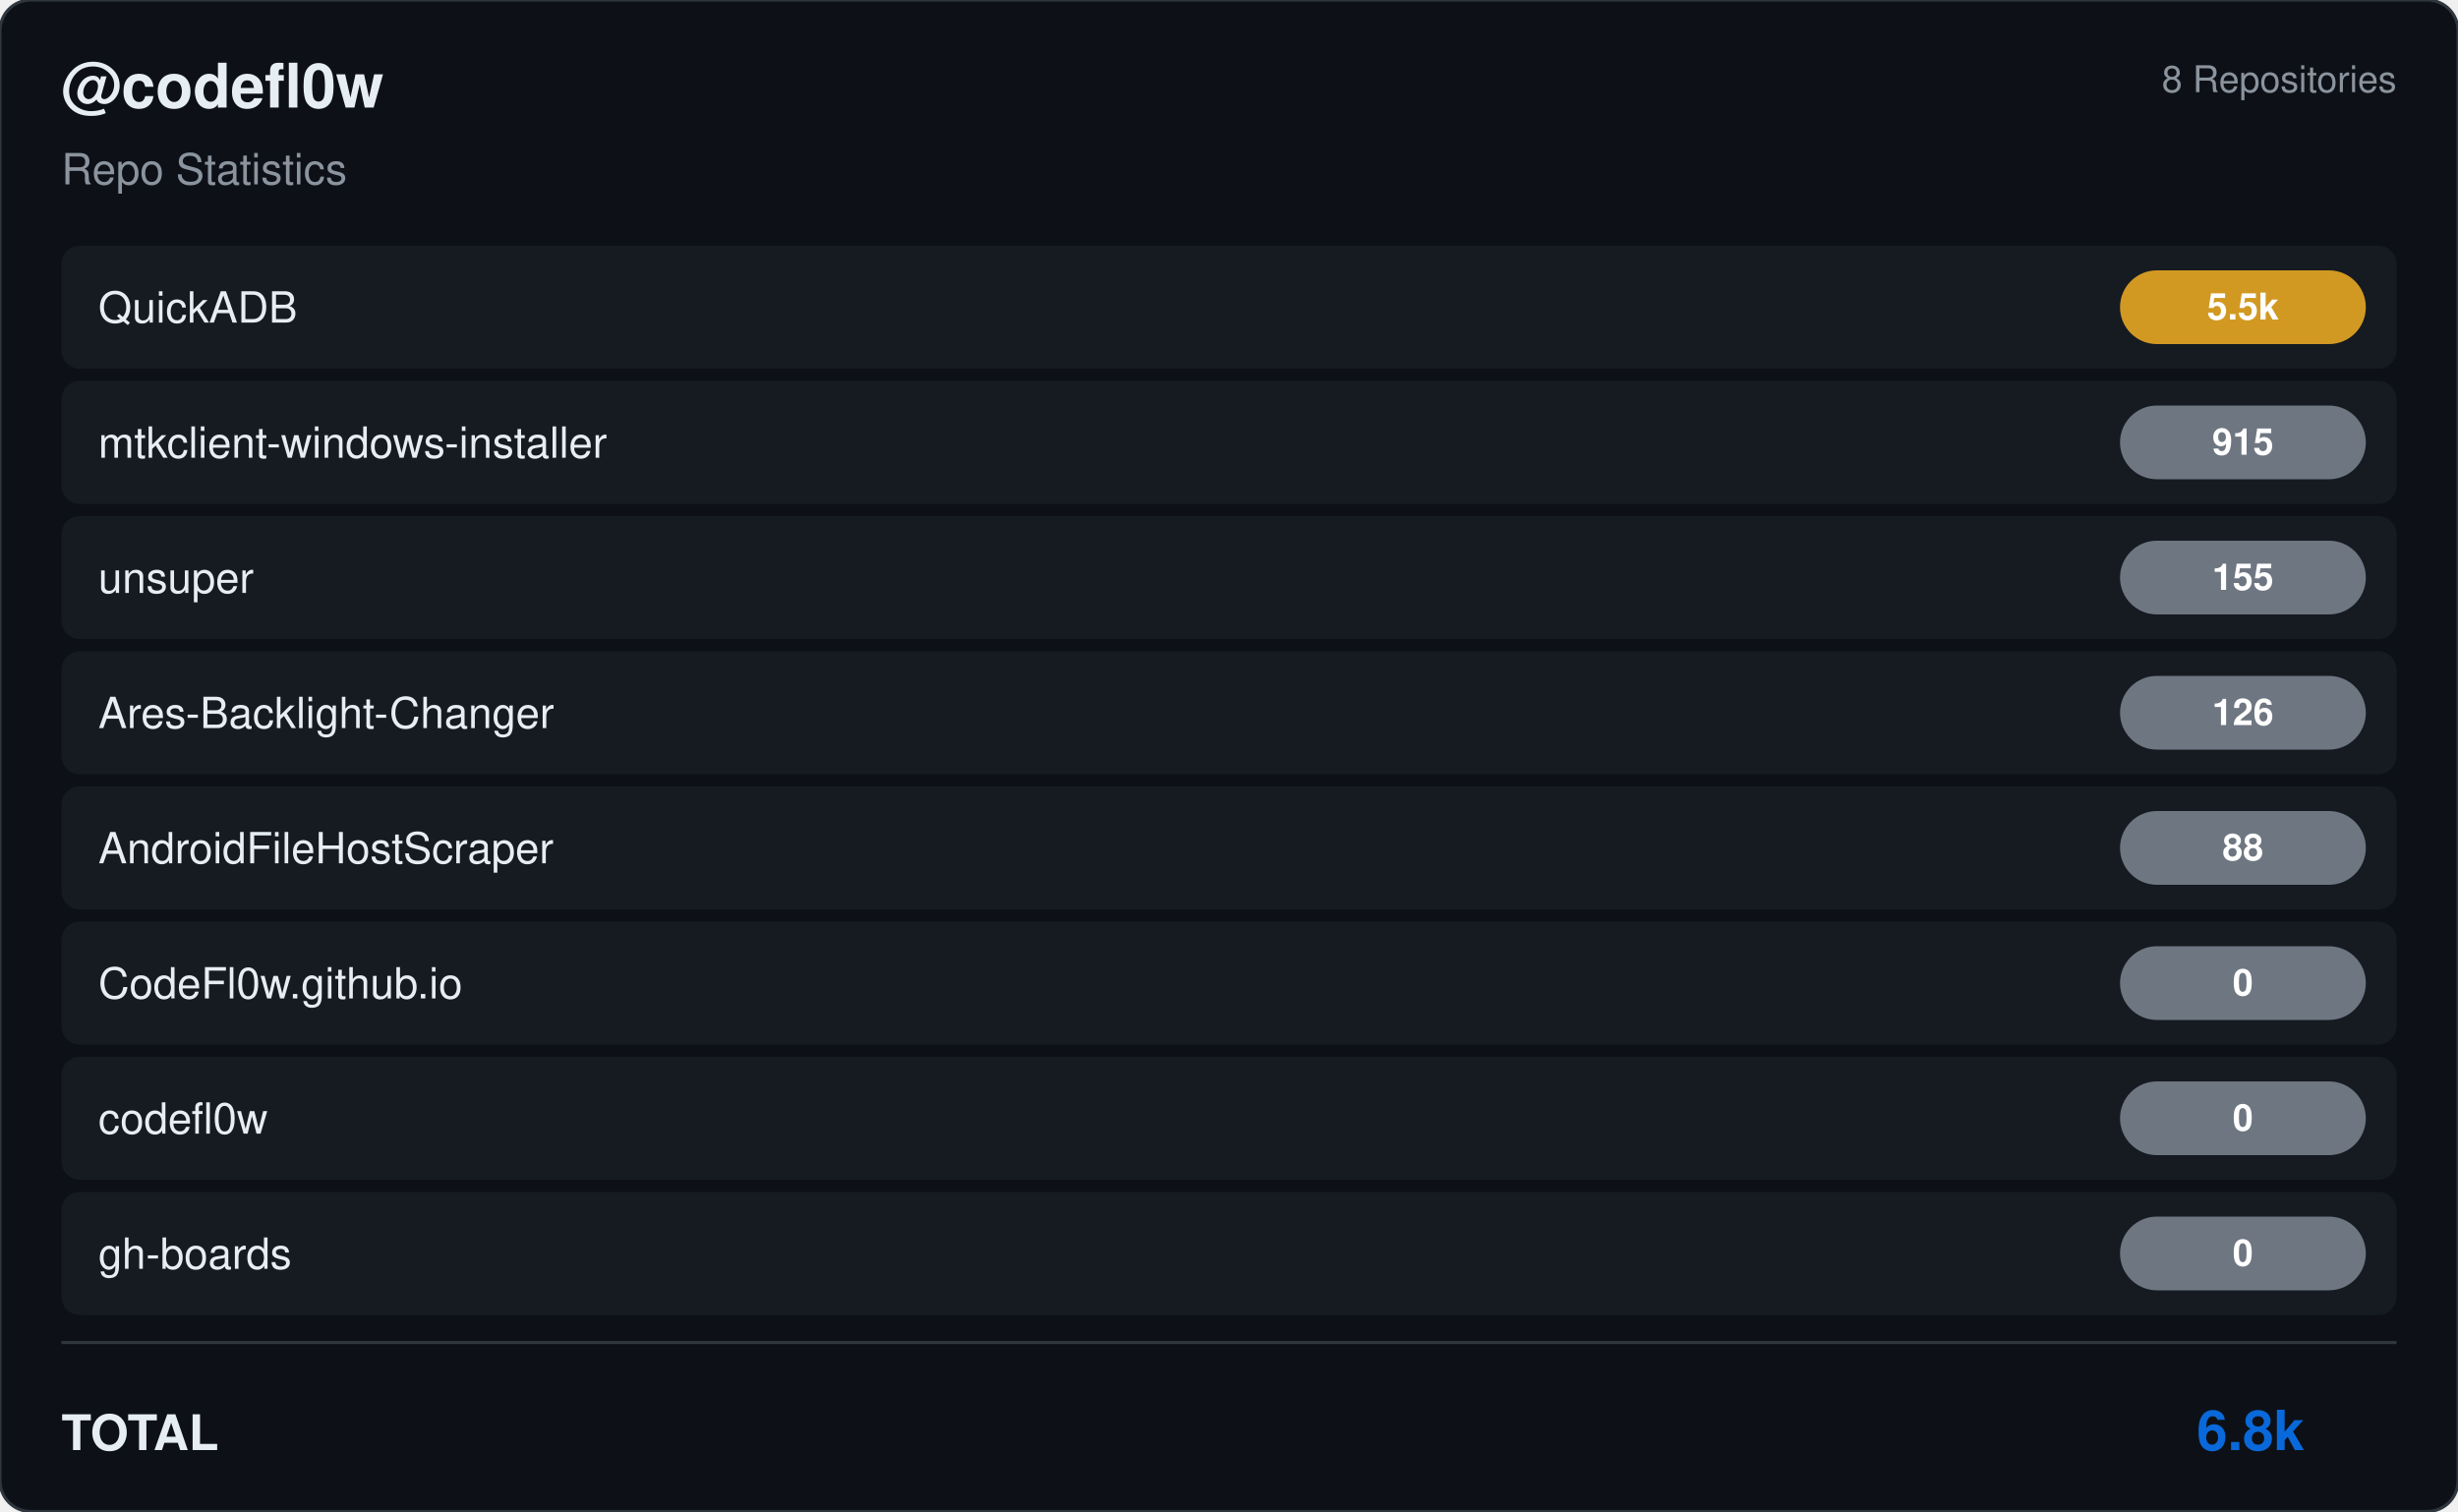
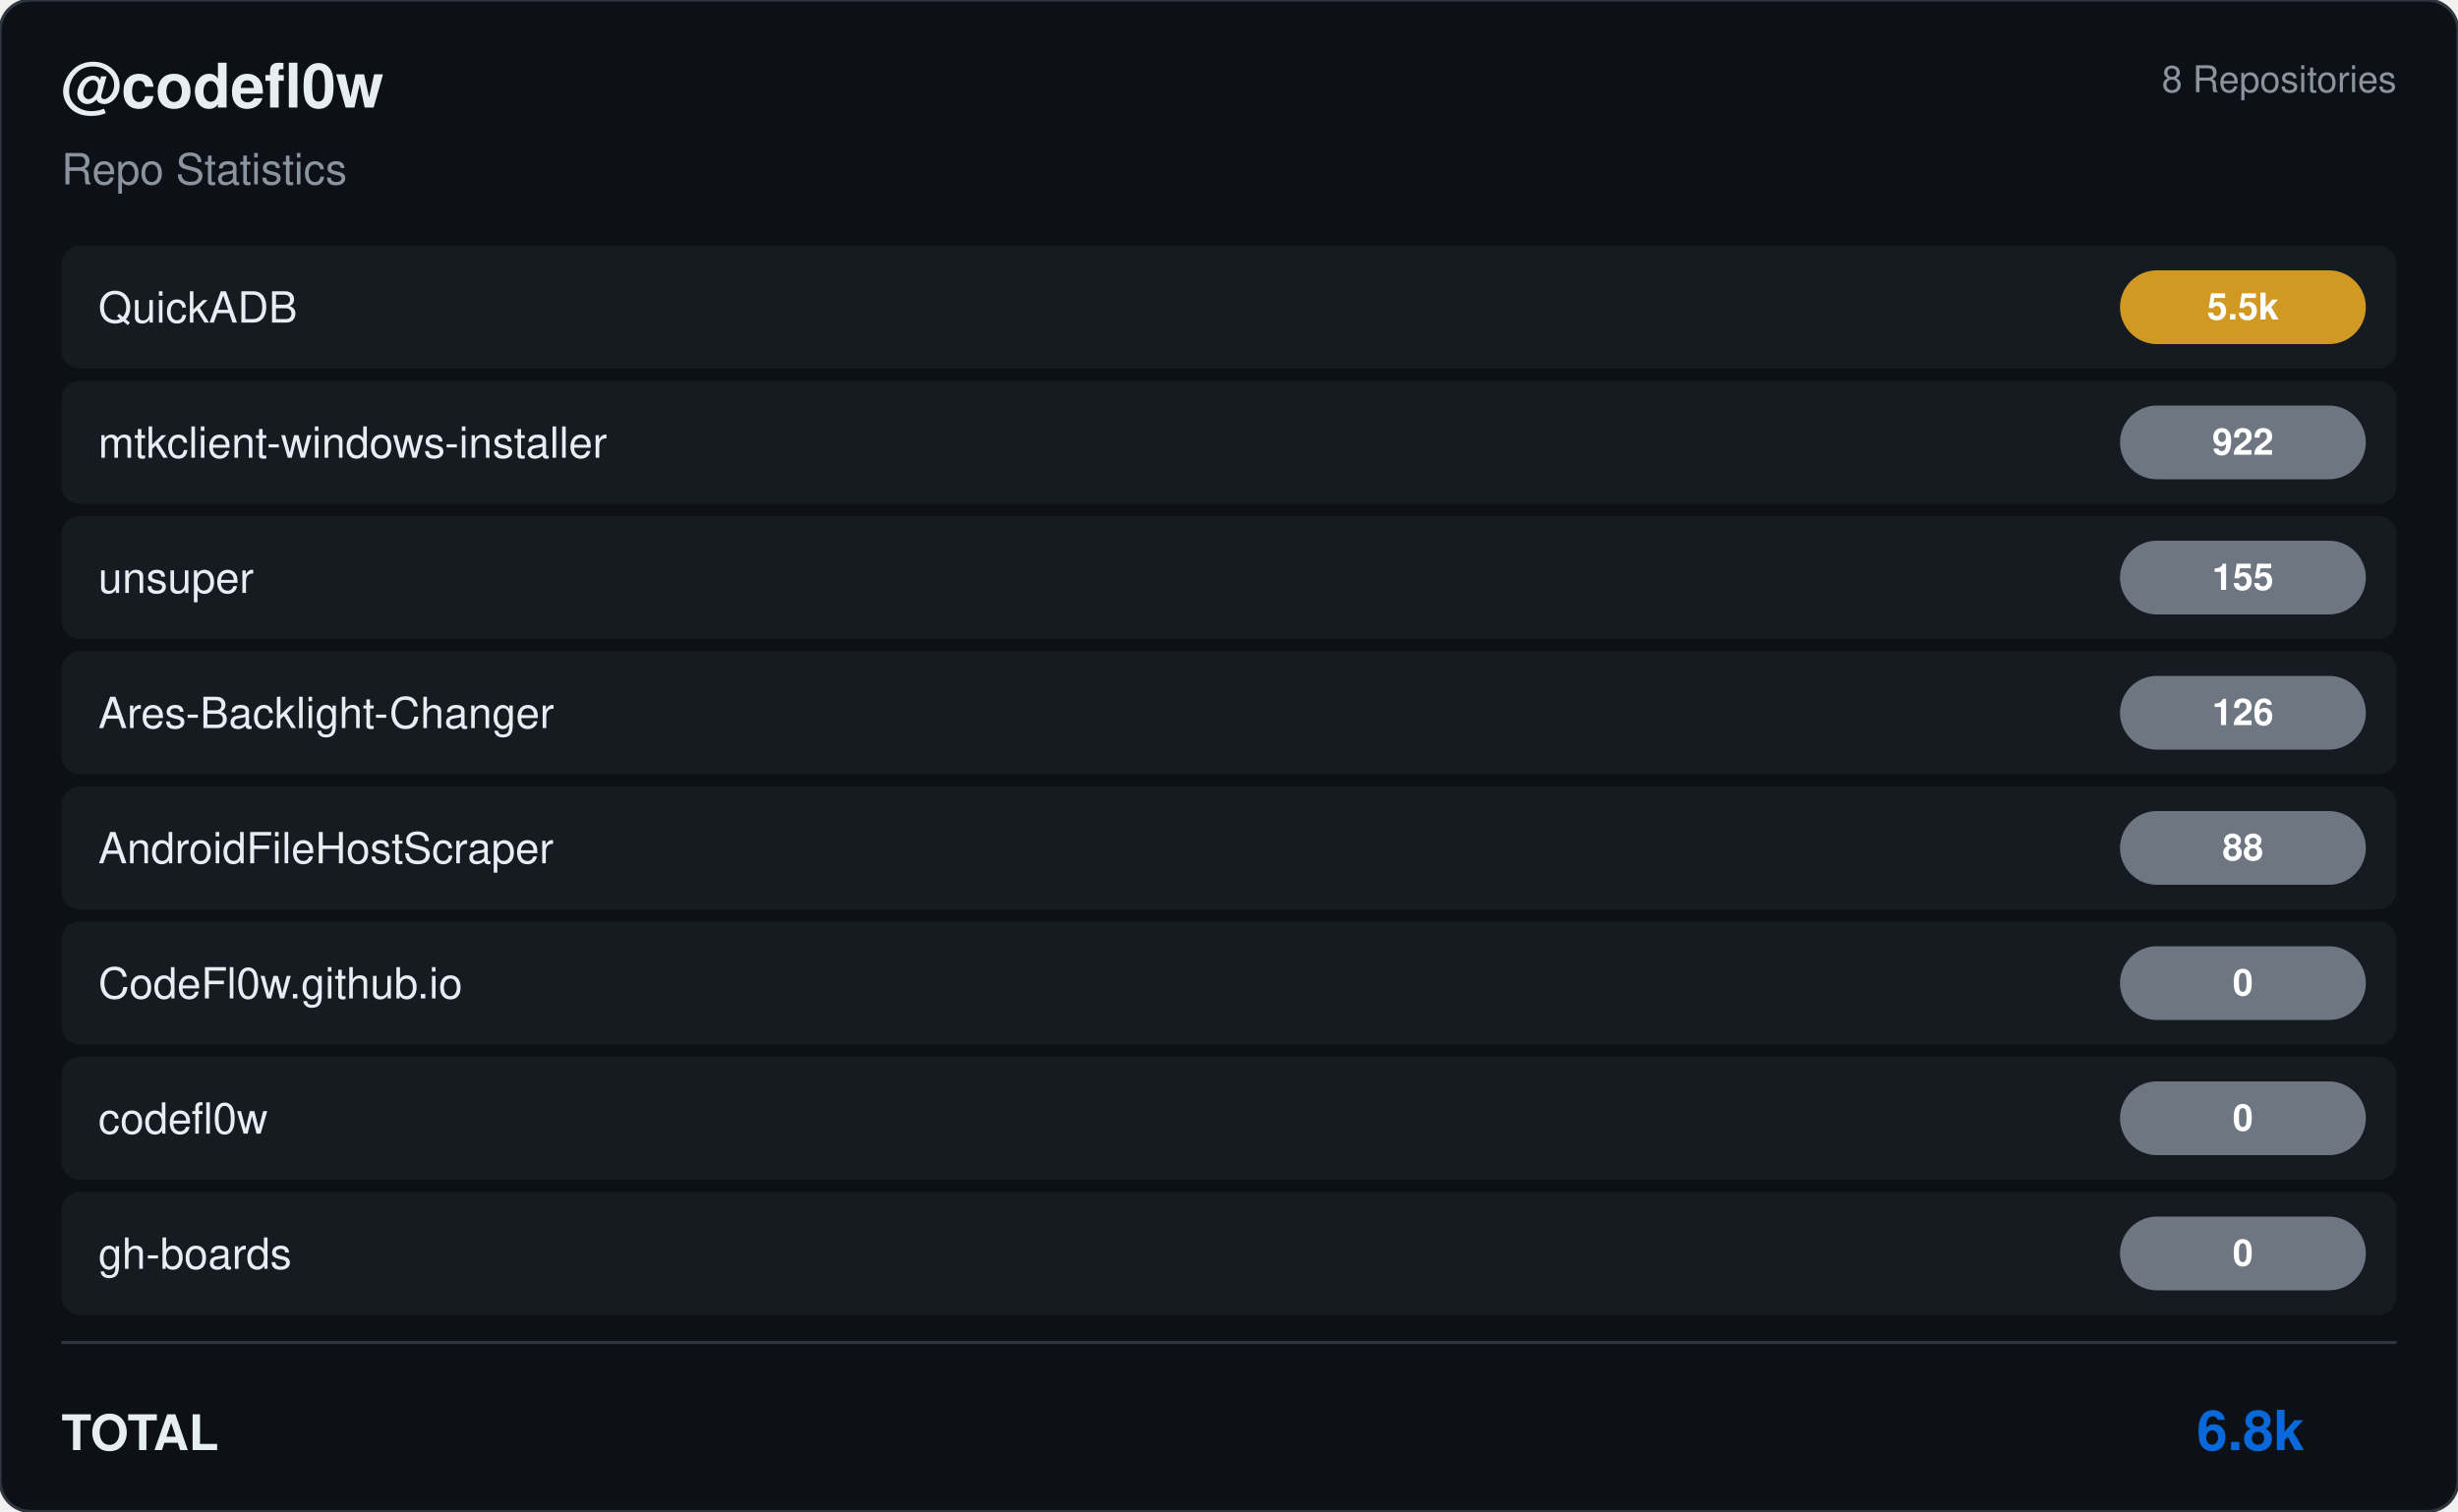
<svg xmlns="http://www.w3.org/2000/svg" viewBox="0 0 800 492" width="800" height="492">
  <rect width="800" height="492" rx="10" fill="#0d1117" stroke="#30363d" stroke-width="1" />
  <g transform="translate(20, 35)">
    <text fill="#e6edf3" font-size="20" font-family="Segoe UI, Helvetica, Arial, sans-serif" font-weight="600">@codefl0w</text>
    <text y="25" fill="#8b949e" font-size="14" font-family="Segoe UI, Helvetica, Arial, sans-serif">Repo Statistics</text>
  </g>
  <text x="780" y="30" fill="#8b949e" font-size="12" font-family="Segoe UI, Helvetica, Arial, sans-serif" text-anchor="end">8 Repositories</text>
  <rect x="20" y="80" width="760" height="40" rx="6" fill="#161b22" />
  <text x="32" y="105" fill="#e6edf3" font-size="14" font-family="Segoe UI, Helvetica, Arial, sans-serif" font-weight="500">QuickADB</text>
  <rect x="690" y="88.0" width="80" height="24" rx="12" fill="#d29922" />
  <text x="730.0" y="104.0" fill="#ffffff" font-size="12" font-weight="bold" font-family="Segoe UI, Helvetica, Arial, sans-serif" text-anchor="middle">5.5k</text>
  <rect x="20" y="124" width="760" height="40" rx="6" fill="#161b22" />
  <text x="32" y="149" fill="#e6edf3" font-size="14" font-family="Segoe UI, Helvetica, Arial, sans-serif" font-weight="500">mtkclient-windows-installer</text>
  <rect x="690" y="132.0" width="80" height="24" rx="12" fill="#6e7681" />
-   <text x="730.0" y="148.0" fill="#ffffff" font-size="12" font-weight="bold" font-family="Segoe UI, Helvetica, Arial, sans-serif" text-anchor="middle">915</text>
+   <text x="730.0" y="148.0" fill="#ffffff" font-size="12" font-weight="bold" font-family="Segoe UI, Helvetica, Arial, sans-serif" text-anchor="middle">922</text>
  <rect x="20" y="168" width="760" height="40" rx="6" fill="#161b22" />
  <text x="32" y="193" fill="#e6edf3" font-size="14" font-family="Segoe UI, Helvetica, Arial, sans-serif" font-weight="500">unsuper</text>
  <rect x="690" y="176.0" width="80" height="24" rx="12" fill="#6e7681" />
  <text x="730.0" y="192.0" fill="#ffffff" font-size="12" font-weight="bold" font-family="Segoe UI, Helvetica, Arial, sans-serif" text-anchor="middle">155</text>
  <rect x="20" y="212" width="760" height="40" rx="6" fill="#161b22" />
  <text x="32" y="237" fill="#e6edf3" font-size="14" font-family="Segoe UI, Helvetica, Arial, sans-serif" font-weight="500">Ares-Backlight-Changer</text>
  <rect x="690" y="220.0" width="80" height="24" rx="12" fill="#6e7681" />
  <text x="730.0" y="236.0" fill="#ffffff" font-size="12" font-weight="bold" font-family="Segoe UI, Helvetica, Arial, sans-serif" text-anchor="middle">126</text>
  <rect x="20" y="256" width="760" height="40" rx="6" fill="#161b22" />
  <text x="32" y="281" fill="#e6edf3" font-size="14" font-family="Segoe UI, Helvetica, Arial, sans-serif" font-weight="500">AndroidFileHostScraper</text>
  <rect x="690" y="264.0" width="80" height="24" rx="12" fill="#6e7681" />
  <text x="730.0" y="280.0" fill="#ffffff" font-size="12" font-weight="bold" font-family="Segoe UI, Helvetica, Arial, sans-serif" text-anchor="middle">88</text>
  <rect x="20" y="300" width="760" height="40" rx="6" fill="#161b22" />
  <text x="32" y="325" fill="#e6edf3" font-size="14" font-family="Segoe UI, Helvetica, Arial, sans-serif" font-weight="500">CodeFl0w.github.io</text>
  <rect x="690" y="308.0" width="80" height="24" rx="12" fill="#6e7681" />
  <text x="730.0" y="324.0" fill="#ffffff" font-size="12" font-weight="bold" font-family="Segoe UI, Helvetica, Arial, sans-serif" text-anchor="middle">0</text>
  <rect x="20" y="344" width="760" height="40" rx="6" fill="#161b22" />
  <text x="32" y="369" fill="#e6edf3" font-size="14" font-family="Segoe UI, Helvetica, Arial, sans-serif" font-weight="500">codefl0w</text>
  <rect x="690" y="352.0" width="80" height="24" rx="12" fill="#6e7681" />
  <text x="730.0" y="368.0" fill="#ffffff" font-size="12" font-weight="bold" font-family="Segoe UI, Helvetica, Arial, sans-serif" text-anchor="middle">0</text>
  <rect x="20" y="388" width="760" height="40" rx="6" fill="#161b22" />
  <text x="32" y="413" fill="#e6edf3" font-size="14" font-family="Segoe UI, Helvetica, Arial, sans-serif" font-weight="500">gh-boards</text>
  <rect x="690" y="396.0" width="80" height="24" rx="12" fill="#6e7681" />
  <text x="730.0" y="412.0" fill="#ffffff" font-size="12" font-weight="bold" font-family="Segoe UI, Helvetica, Arial, sans-serif" text-anchor="middle">0</text>
  <line x1="20" y1="437" x2="780" y2="437" stroke="#30363d" />
  <text x="20" y="472" fill="#e6edf3" font-size="16" font-family="Segoe UI, Helvetica, Arial, sans-serif" font-weight="600">TOTAL</text>
  <text x="750" y="472" fill="#0969da" font-size="18" font-family="Segoe UI, Helvetica, Arial, sans-serif" font-weight="bold" text-anchor="end">6.8k</text>
</svg>
